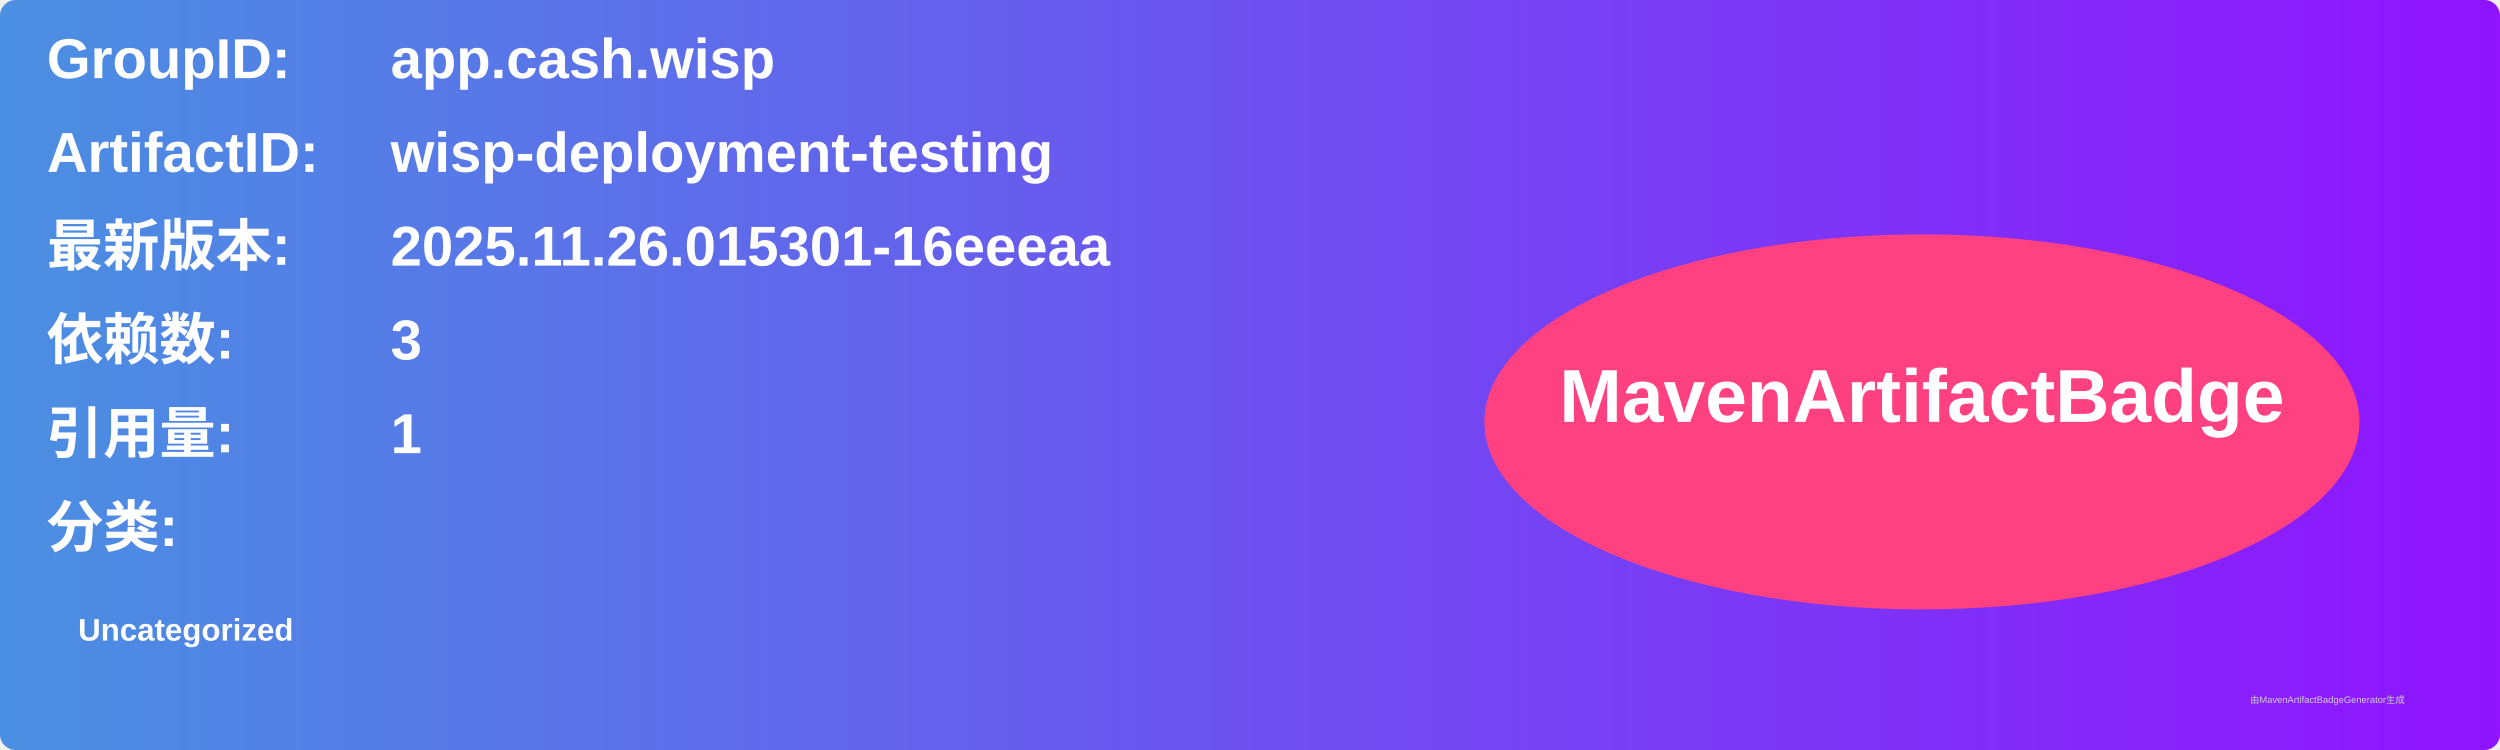
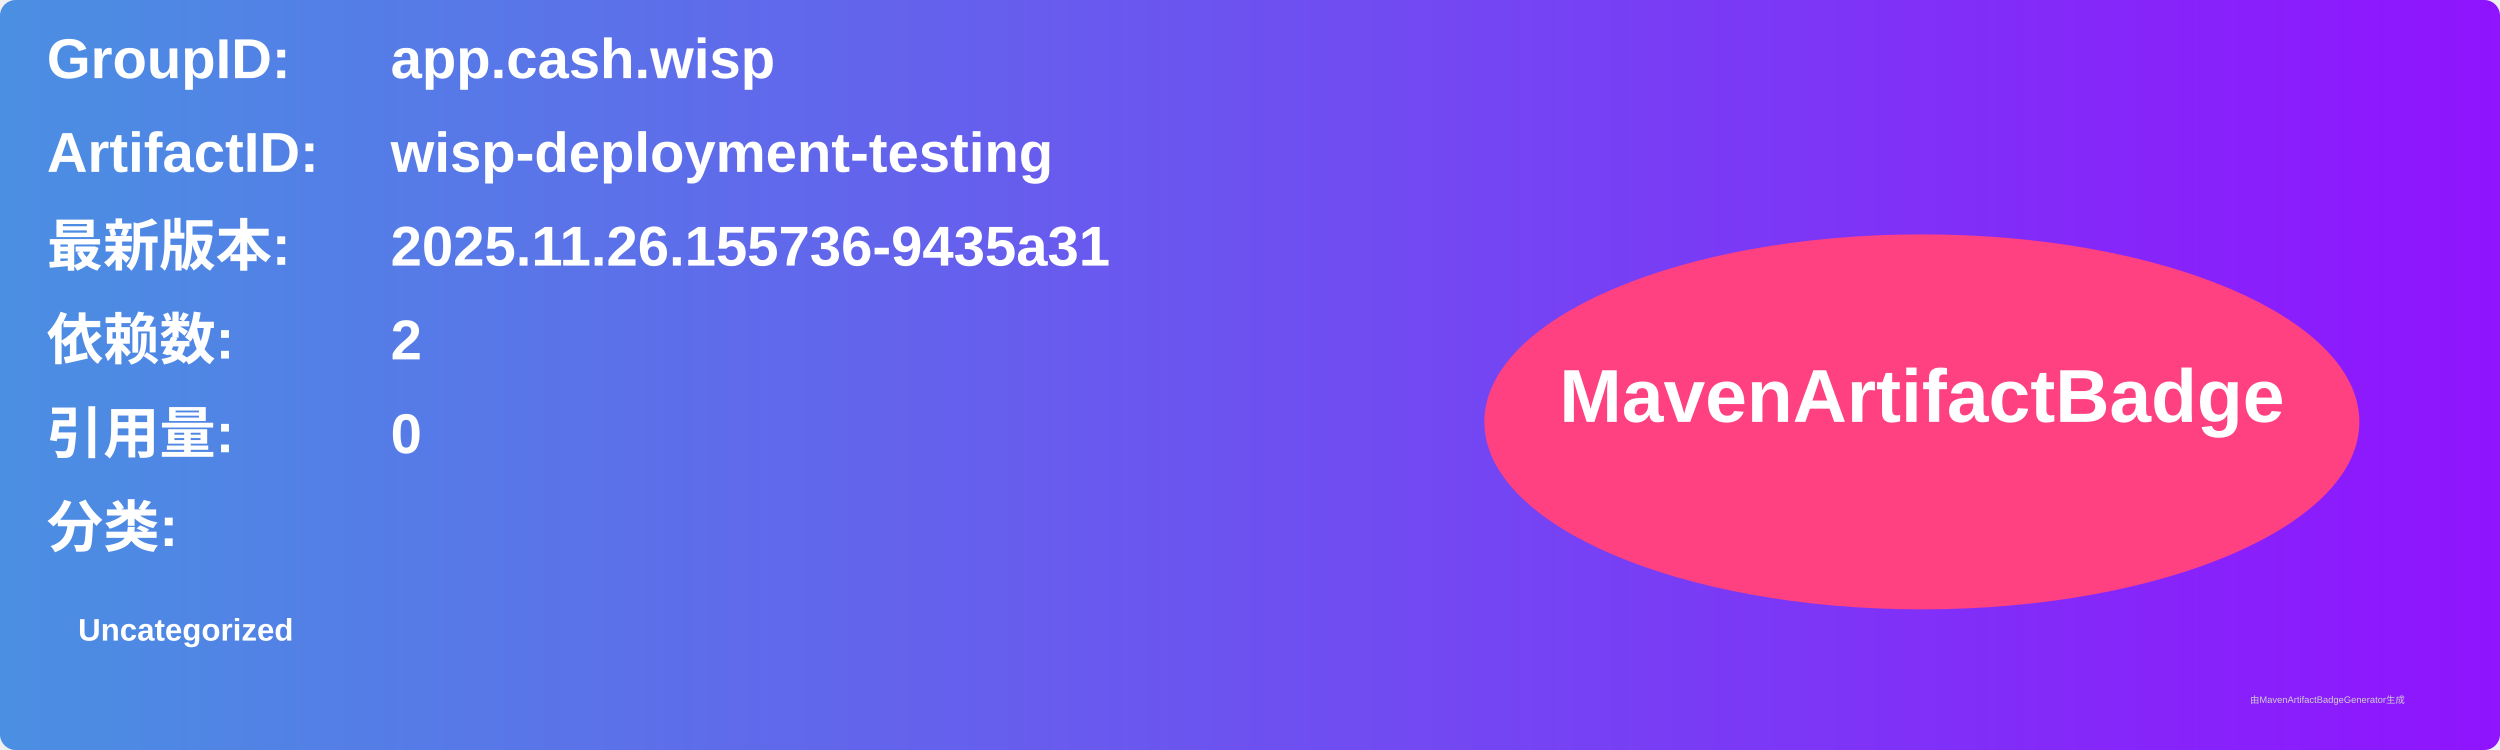
<svg xmlns="http://www.w3.org/2000/svg" width="800" height="240" viewBox="0 0 800 240">
  <linearGradient id="grad" x1="0%" y1="0%" x2="100%" y2="0%">
    <stop offset="0%" stop-color="#4a90e2" />
    <stop offset="100%" stop-color="#9013fe" />
  </linearGradient>
  <rect width="100%" height="100%" rx="5" ry="5" fill="url(#grad)" />
  <g transform="translate(15, 15)">
    <text x="0" y="10" font-family="Arial" font-size="18" fill="white" font-weight="bold" width="260">GroupID:</text>
    <text x="110" y="10" font-family="Arial" font-size="18" fill="white" font-weight="bold" width="460">app.cash.wisp</text>
    <text x="0" y="40" font-family="Arial" font-size="18" fill="white" font-weight="bold" width="260">ArtifactID:</text>
    <text x="110" y="40" font-family="Arial" font-size="18" fill="white" font-weight="bold" width="460">wisp-deployment-testing</text>
    <text x="0" y="70" font-family="Arial" font-size="18" fill="white" font-weight="bold">最新版本:</text>
    <text x="110" y="70" font-family="Arial" font-size="18" fill="white" font-weight="bold">
-       <tspan font-weight="bold">2025.11.26.015301-16eeeaa</tspan>
+       <tspan font-weight="bold">2025.11.26.155736-9435a31</tspan>
    </text>
    <text x="0" y="100" font-family="Arial" font-size="18" fill="white" font-weight="bold">依赖数: </text>
    <text x="110" y="100" font-family="Arial" font-size="18" fill="white">
-       <tspan font-weight="bold">3</tspan>
+       <tspan font-weight="bold">2</tspan>
    </text>
    <text x="0" y="130" font-family="Arial" font-size="18" fill="white" font-weight="bold">引用量: </text>
    <text x="110" y="130" font-family="Arial" font-size="18" fill="white">
-       <tspan font-weight="bold">1</tspan>
+       <tspan font-weight="bold">0</tspan>
    </text>
    <text x="0" y="160" font-family="Arial" font-size="18" fill="white" font-weight="bold">分类:</text>
    <text x="10" y="190" font-family="Arial" font-size="10" fill="white">
      <tspan font-weight="bold">Uncategorized</tspan>
    </text>
    <ellipse cx="600" cy="120" rx="140" ry="60" fill="#ff4081" />
    <text x="600" y="120" text-anchor="middle" font-family="Arial" font-size="24" fill="white" font-weight="bold">MavenArtifactBadge</text>
  </g>
  <text x="720" y="225" font-family="Arial" font-size="3" fill="#d0d0d0">由MavenArtifactBadgeGenerator生成</text>
</svg>
